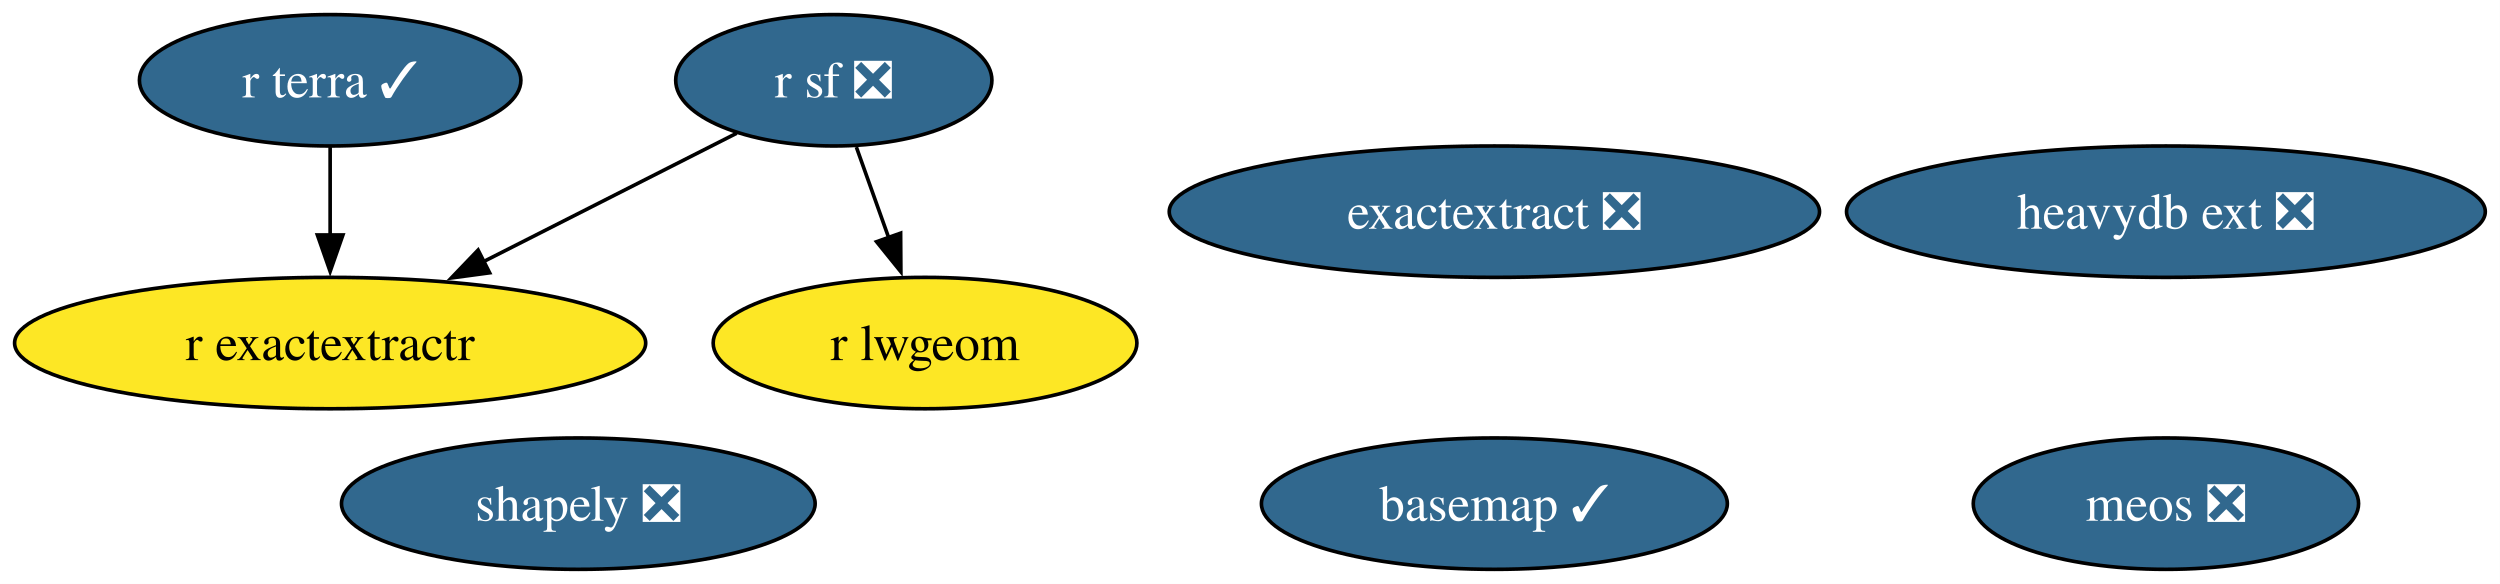
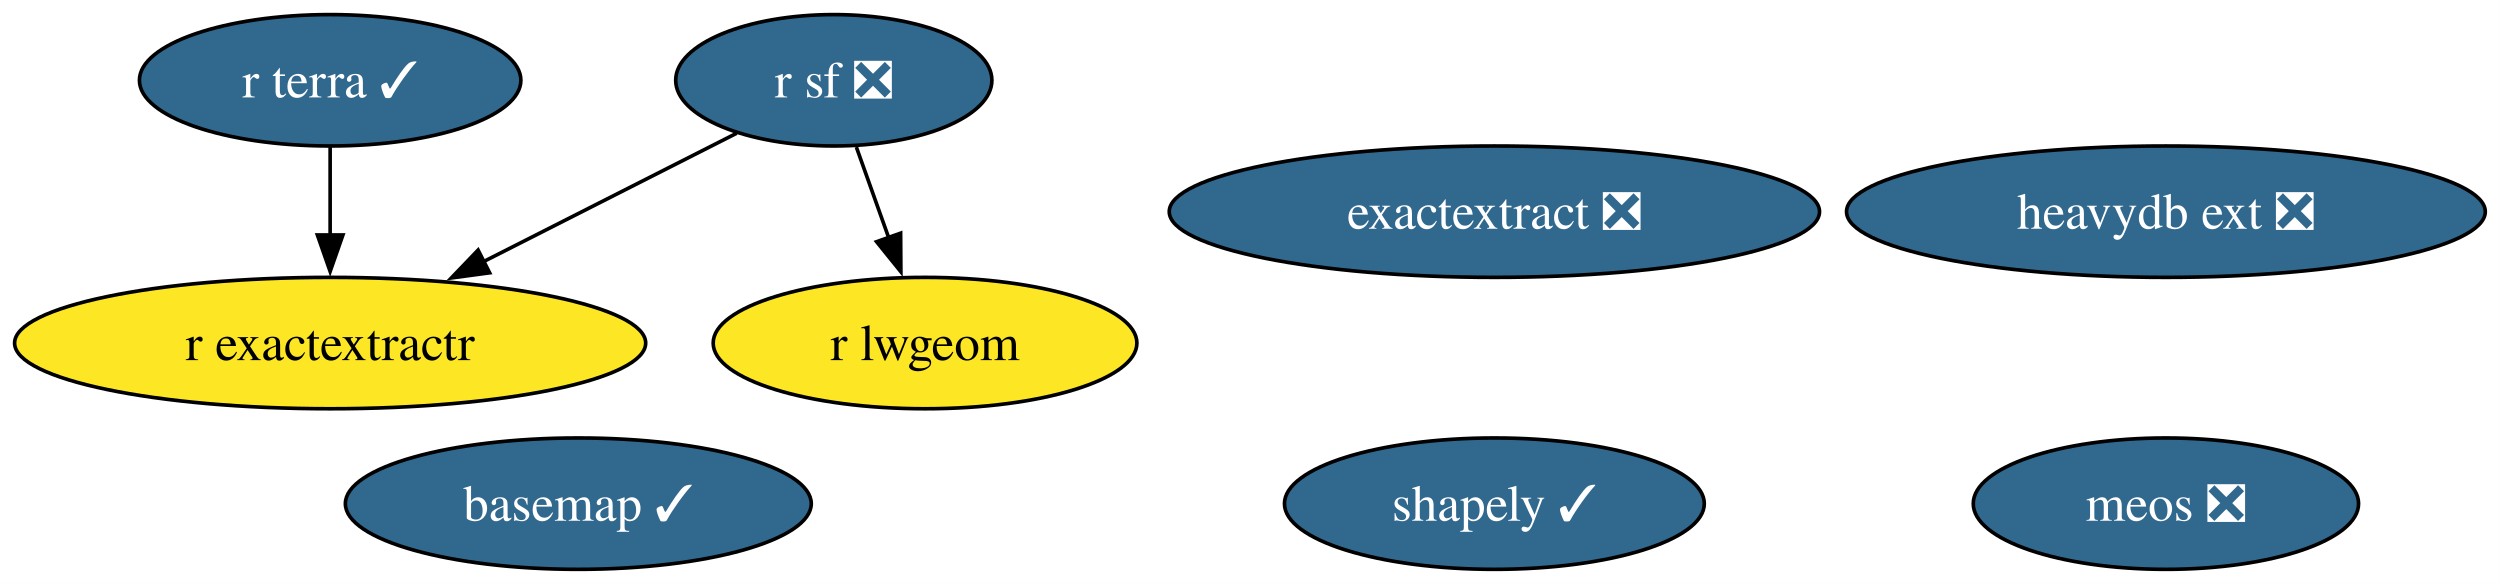
<svg xmlns="http://www.w3.org/2000/svg" xmlns:xlink="http://www.w3.org/1999/xlink" width="685pt" height="160pt" viewBox="0.00 0.00 685.00 160.00">
  <g id="graph0" class="graph" transform="scale(1 1) rotate(0) translate(4 156)">
    <polygon fill="white" stroke="none" points="-4,4 -4,-156 680.97,-156 680.97,4 -4,4" />
    <g id="node1" class="node">
      <g id="a_node1">
        <a xlink:href="https://github.com/conda-forge/basemap-feedstock/pull/152" xlink:title="basemap ✓">
-           <ellipse fill="#31688e" stroke="black" cx="405.46" cy="-18" rx="63.83" ry="18" />
-           <text xml:space="preserve" text-anchor="middle" x="405.46" y="-13.32" font-family="Times,serif" font-size="14.00" fill="white">basemap ✓</text>
+           <ellipse fill="#31688e" stroke="black" cx="154.46" cy="-18" rx="63.83" ry="18" />
+           <text xml:space="preserve" text-anchor="middle" x="154.46" y="-13.32" font-family="Times,serif" font-size="14.00" fill="white">basemap ✓</text>
        </a>
      </g>
    </g>
    <g id="node2" class="node">
      <g id="a_node2">
        <a xlink:href="https://github.com/conda-forge/r-sf-feedstock/pull/144" xlink:title="r sf ❎">
          <ellipse fill="#31688e" stroke="black" cx="224.46" cy="-134" rx="43.32" ry="18" />
          <text xml:space="preserve" text-anchor="middle" x="224.46" y="-129.32" font-family="Times,serif" font-size="14.00" fill="white">r sf ❎</text>
        </a>
      </g>
    </g>
    <g id="node4" class="node">
      <g id="a_node4">
        <a xlink:href="https://github.com/conda-forge/r-lwgeom-feedstock" xlink:title="r lwgeom">
          <ellipse fill="#fde725" stroke="black" cx="249.46" cy="-62" rx="58.05" ry="18" />
          <text xml:space="preserve" text-anchor="middle" x="249.46" y="-57.33" font-family="Times,serif" font-size="14.00">r lwgeom</text>
        </a>
      </g>
    </g>
    <g id="edge2" class="edge">
      <path fill="none" stroke="black" d="M230.64,-115.7C233.33,-108.15 236.56,-99.12 239.57,-90.68" />
      <polygon fill="black" stroke="black" points="242.77,-92.12 242.84,-81.53 236.18,-89.77 242.77,-92.12" />
    </g>
    <g id="node5" class="node">
      <g id="a_node5">
        <a xlink:href="https://github.com/conda-forge/r-exactextractr-feedstock" xlink:title="r exactextractr">
          <ellipse fill="#fde725" stroke="black" cx="86.46" cy="-62" rx="86.46" ry="18" />
          <text xml:space="preserve" text-anchor="middle" x="86.46" y="-57.33" font-family="Times,serif" font-size="14.00">r exactextractr</text>
        </a>
      </g>
    </g>
    <g id="edge1" class="edge">
      <path fill="none" stroke="black" d="M197.85,-119.5C178.15,-109.51 150.93,-95.7 128.33,-84.24" />
      <polygon fill="black" stroke="black" points="130.16,-81.25 119.66,-79.84 127,-87.49 130.16,-81.25" />
    </g>
    <g id="node3" class="node">
      <g id="a_node3">
-         <a xlink:href="https://github.com/conda-forge/shapely-feedstock/pull/153" xlink:title="shapely ❎">
-           <ellipse fill="#31688e" stroke="black" cx="154.46" cy="-18" rx="64.89" ry="18" />
-           <text xml:space="preserve" text-anchor="middle" x="154.46" y="-13.32" font-family="Times,serif" font-size="14.00" fill="white">shapely ❎</text>
+         <a xlink:href="https://github.com/conda-forge/shapely-feedstock/pull/153" xlink:title="shapely ✓">
+           <ellipse fill="#31688e" stroke="black" cx="405.46" cy="-18" rx="57.52" ry="18" />
+           <text xml:space="preserve" text-anchor="middle" x="405.46" y="-13.32" font-family="Times,serif" font-size="14.00" fill="white">shapely ✓</text>
        </a>
      </g>
    </g>
    <g id="node6" class="node">
      <g id="a_node6">
        <a xlink:href="https://github.com/conda-forge/r-terra-feedstock/pull/124" xlink:title="r terra ✓">
          <ellipse fill="#31688e" stroke="black" cx="86.46" cy="-134" rx="52.26" ry="18" />
          <text xml:space="preserve" text-anchor="middle" x="86.46" y="-129.32" font-family="Times,serif" font-size="14.00" fill="white">r terra ✓</text>
        </a>
      </g>
    </g>
    <g id="edge3" class="edge">
      <path fill="none" stroke="black" d="M86.46,-115.7C86.46,-108.41 86.46,-99.73 86.46,-91.54" />
      <polygon fill="black" stroke="black" points="89.96,-91.62 86.46,-81.62 82.96,-91.62 89.96,-91.62" />
    </g>
    <g id="node7" class="node">
      <g id="a_node7">
        <a xlink:href="https://github.com/conda-forge/heavydb-ext-feedstock/pull/91" xlink:title="heavydb ext ❎">
          <ellipse fill="#31688e" stroke="black" cx="589.46" cy="-98" rx="87.51" ry="18" />
          <text xml:space="preserve" text-anchor="middle" x="589.46" y="-93.33" font-family="Times,serif" font-size="14.00" fill="white">heavydb ext ❎</text>
        </a>
      </g>
    </g>
    <g id="node8" class="node">
      <g id="a_node8">
        <a xlink:href="https://github.com/conda-forge/meos-feedstock/pull/14" xlink:title="meos ❎">
          <ellipse fill="#31688e" stroke="black" cx="589.46" cy="-18" rx="52.79" ry="18" />
          <text xml:space="preserve" text-anchor="middle" x="589.46" y="-13.32" font-family="Times,serif" font-size="14.00" fill="white">meos ❎</text>
        </a>
      </g>
    </g>
    <g id="node9" class="node">
      <g id="a_node9">
        <a xlink:href="https://github.com/conda-forge/exactextract-feedstock/pull/25" xlink:title="exactextract ❎">
          <ellipse fill="#31688e" stroke="black" cx="405.46" cy="-98" rx="89.09" ry="18" />
          <text xml:space="preserve" text-anchor="middle" x="405.46" y="-93.33" font-family="Times,serif" font-size="14.00" fill="white">exactextract ❎</text>
        </a>
      </g>
    </g>
  </g>
</svg>
